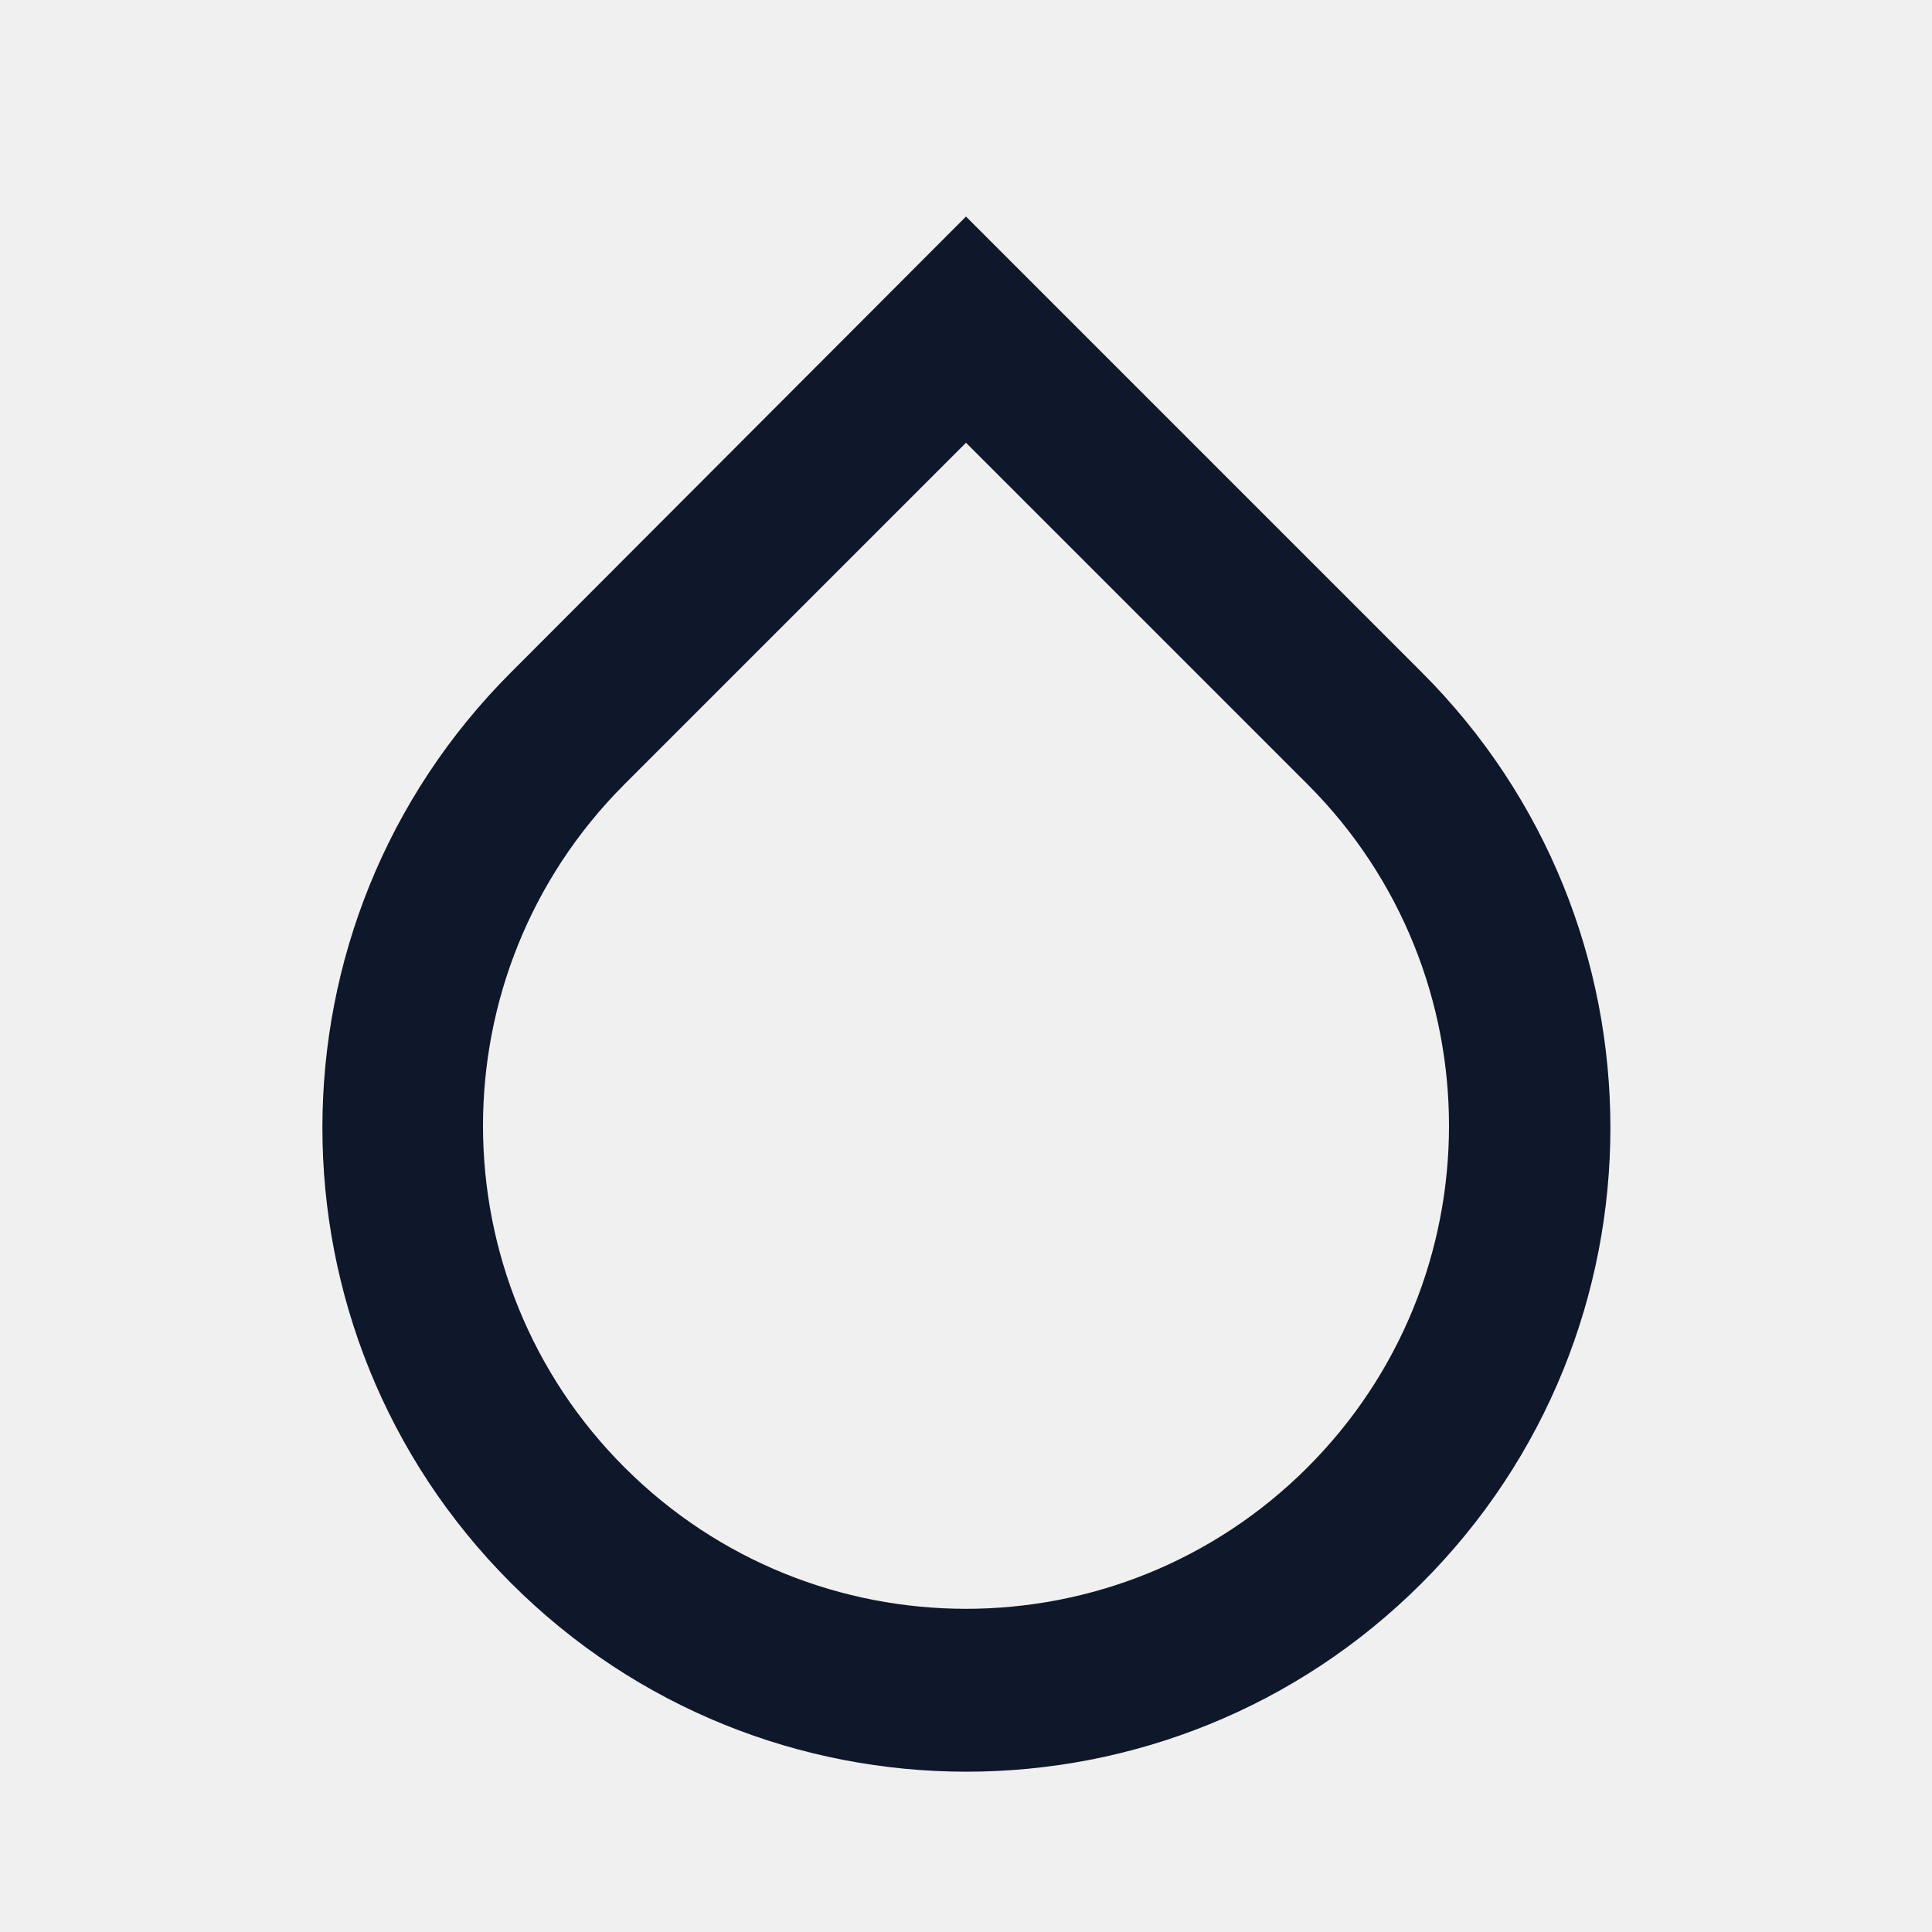
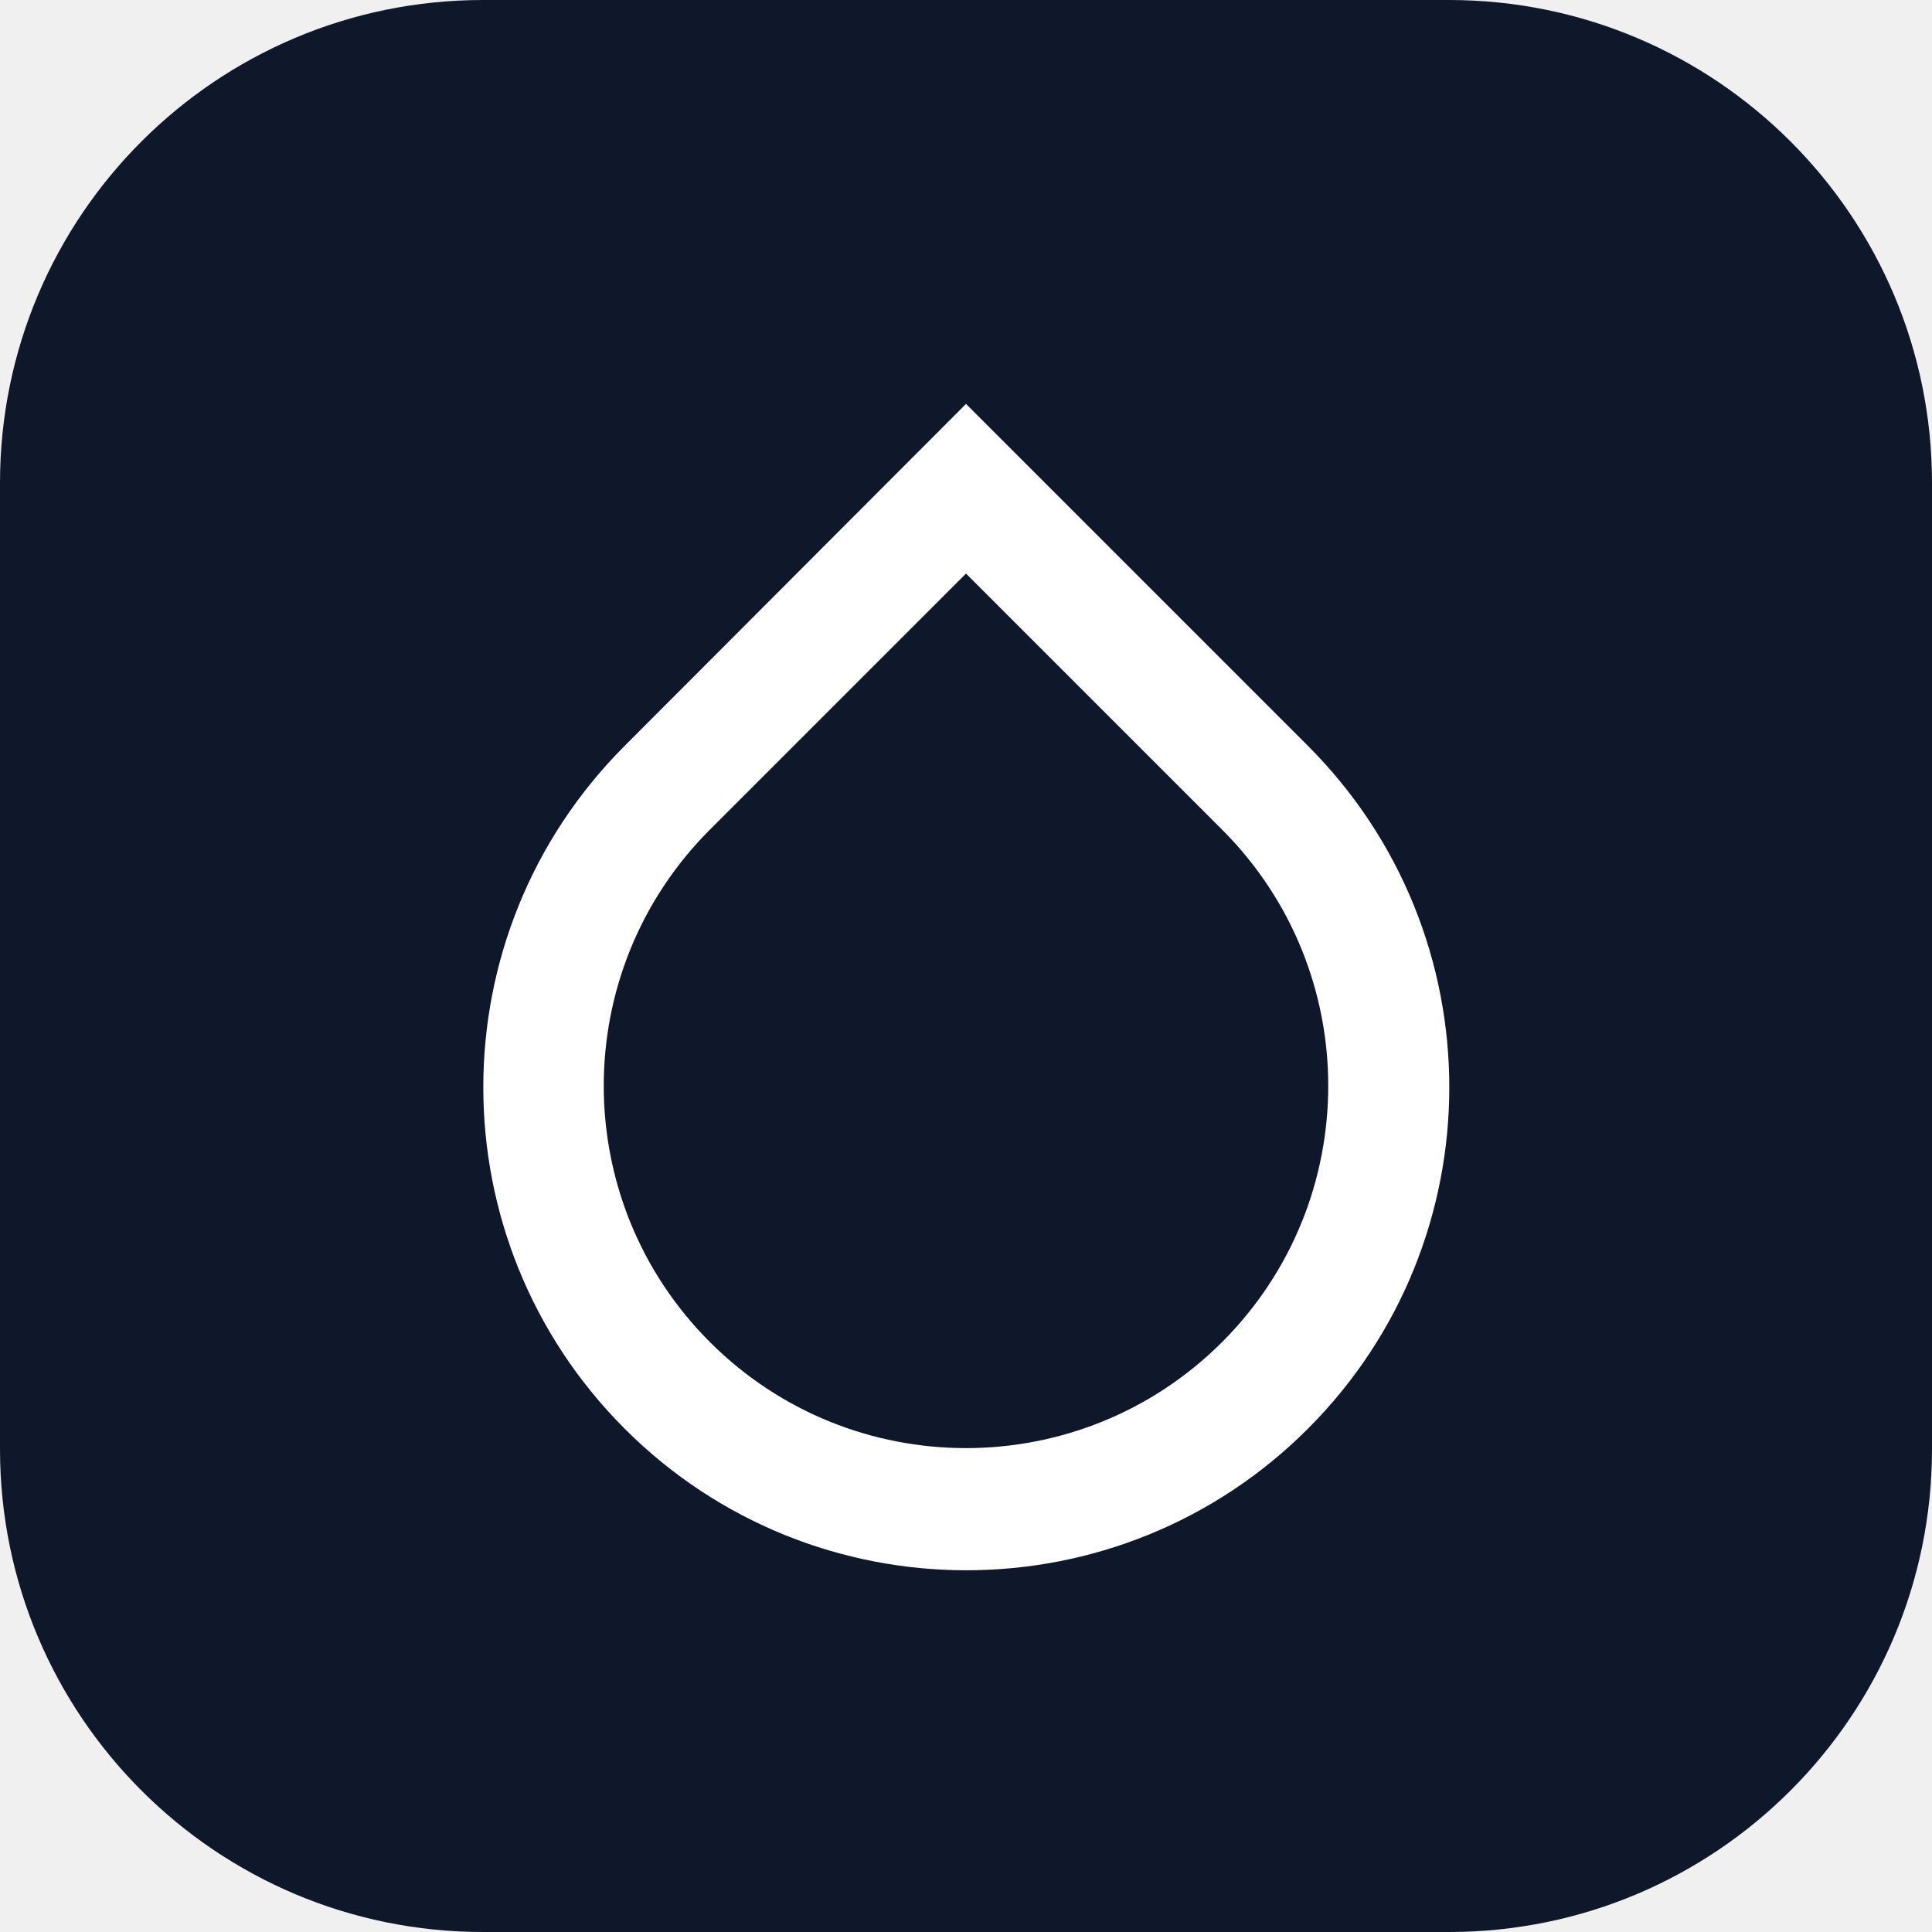
- <svg xmlns="http://www.w3.org/2000/svg" viewBox="0 0 24 24" fill="#0f172a">
-   <path d="M12 2.69l5.66 5.66a8 8 0 1 1-11.31 0zM12 5.5L7.75 9.75a6 6 0 1 0 8.5 0z" />
+ <svg xmlns="http://www.w3.org/2000/svg" viewBox="0 0 32 32" width="100%" height="100%">
+   <rect width="32" height="32" rx="8" fill="#0f172a" />
+   <g transform="translate(4, 4)">
+     <path d="M12 2.69l5.66 5.66a8 8 0 1 1-11.31 0zM12 5.5L7.75 9.75a6 6 0 1 0 8.5 0z" fill="#ffffff" />
+   </g>
</svg>
